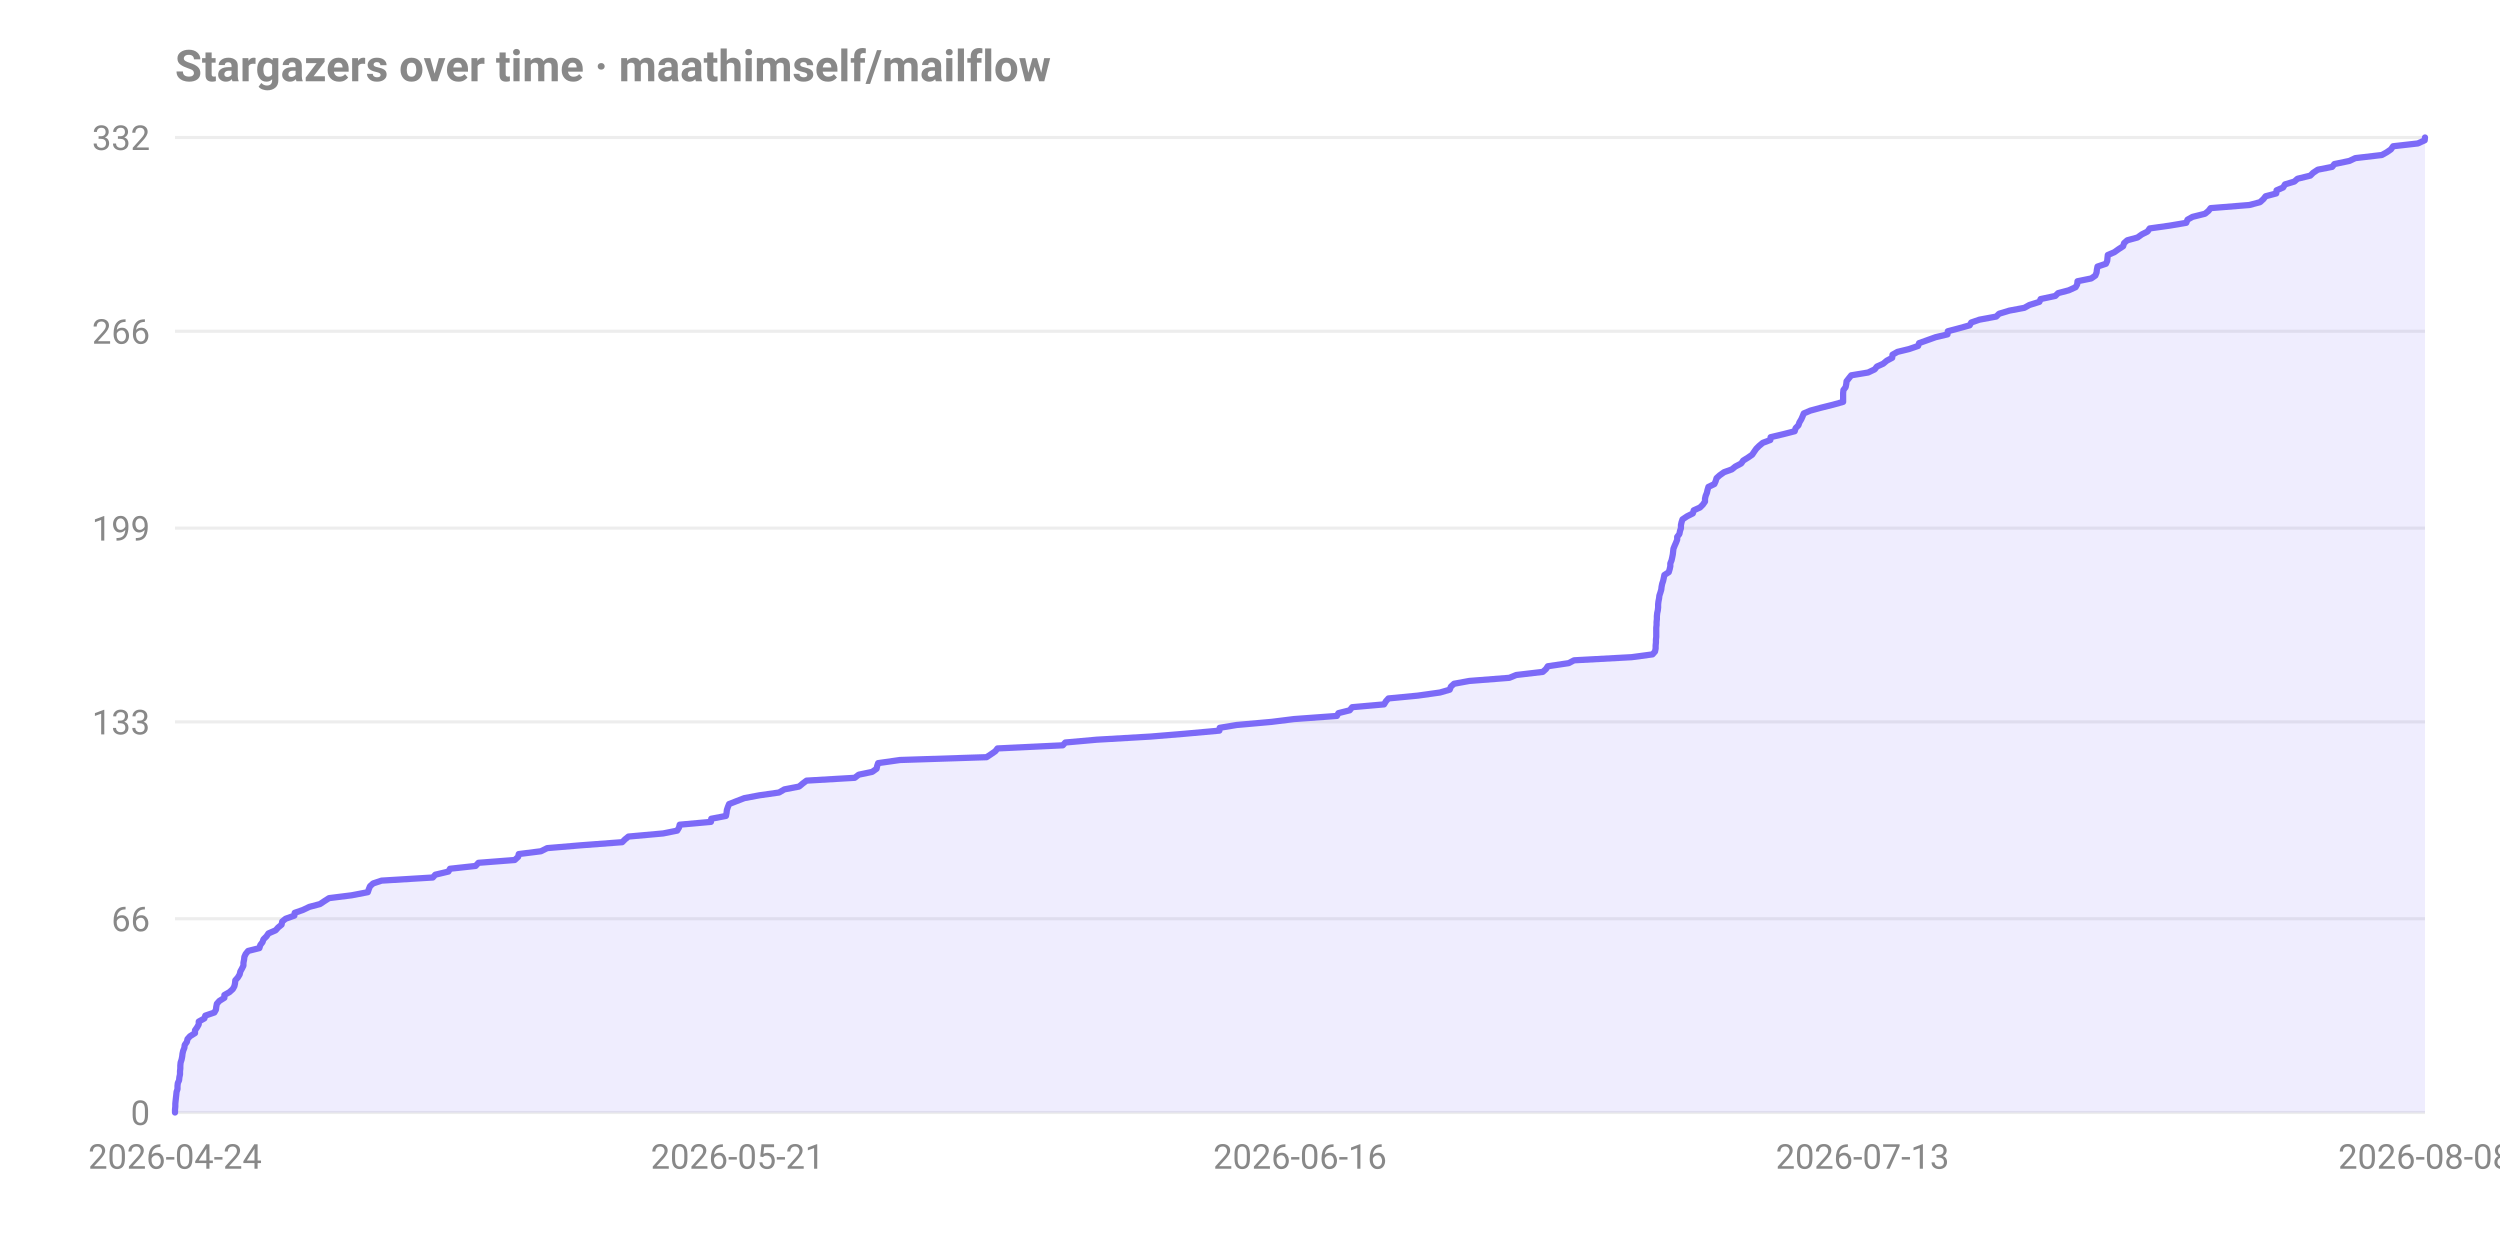
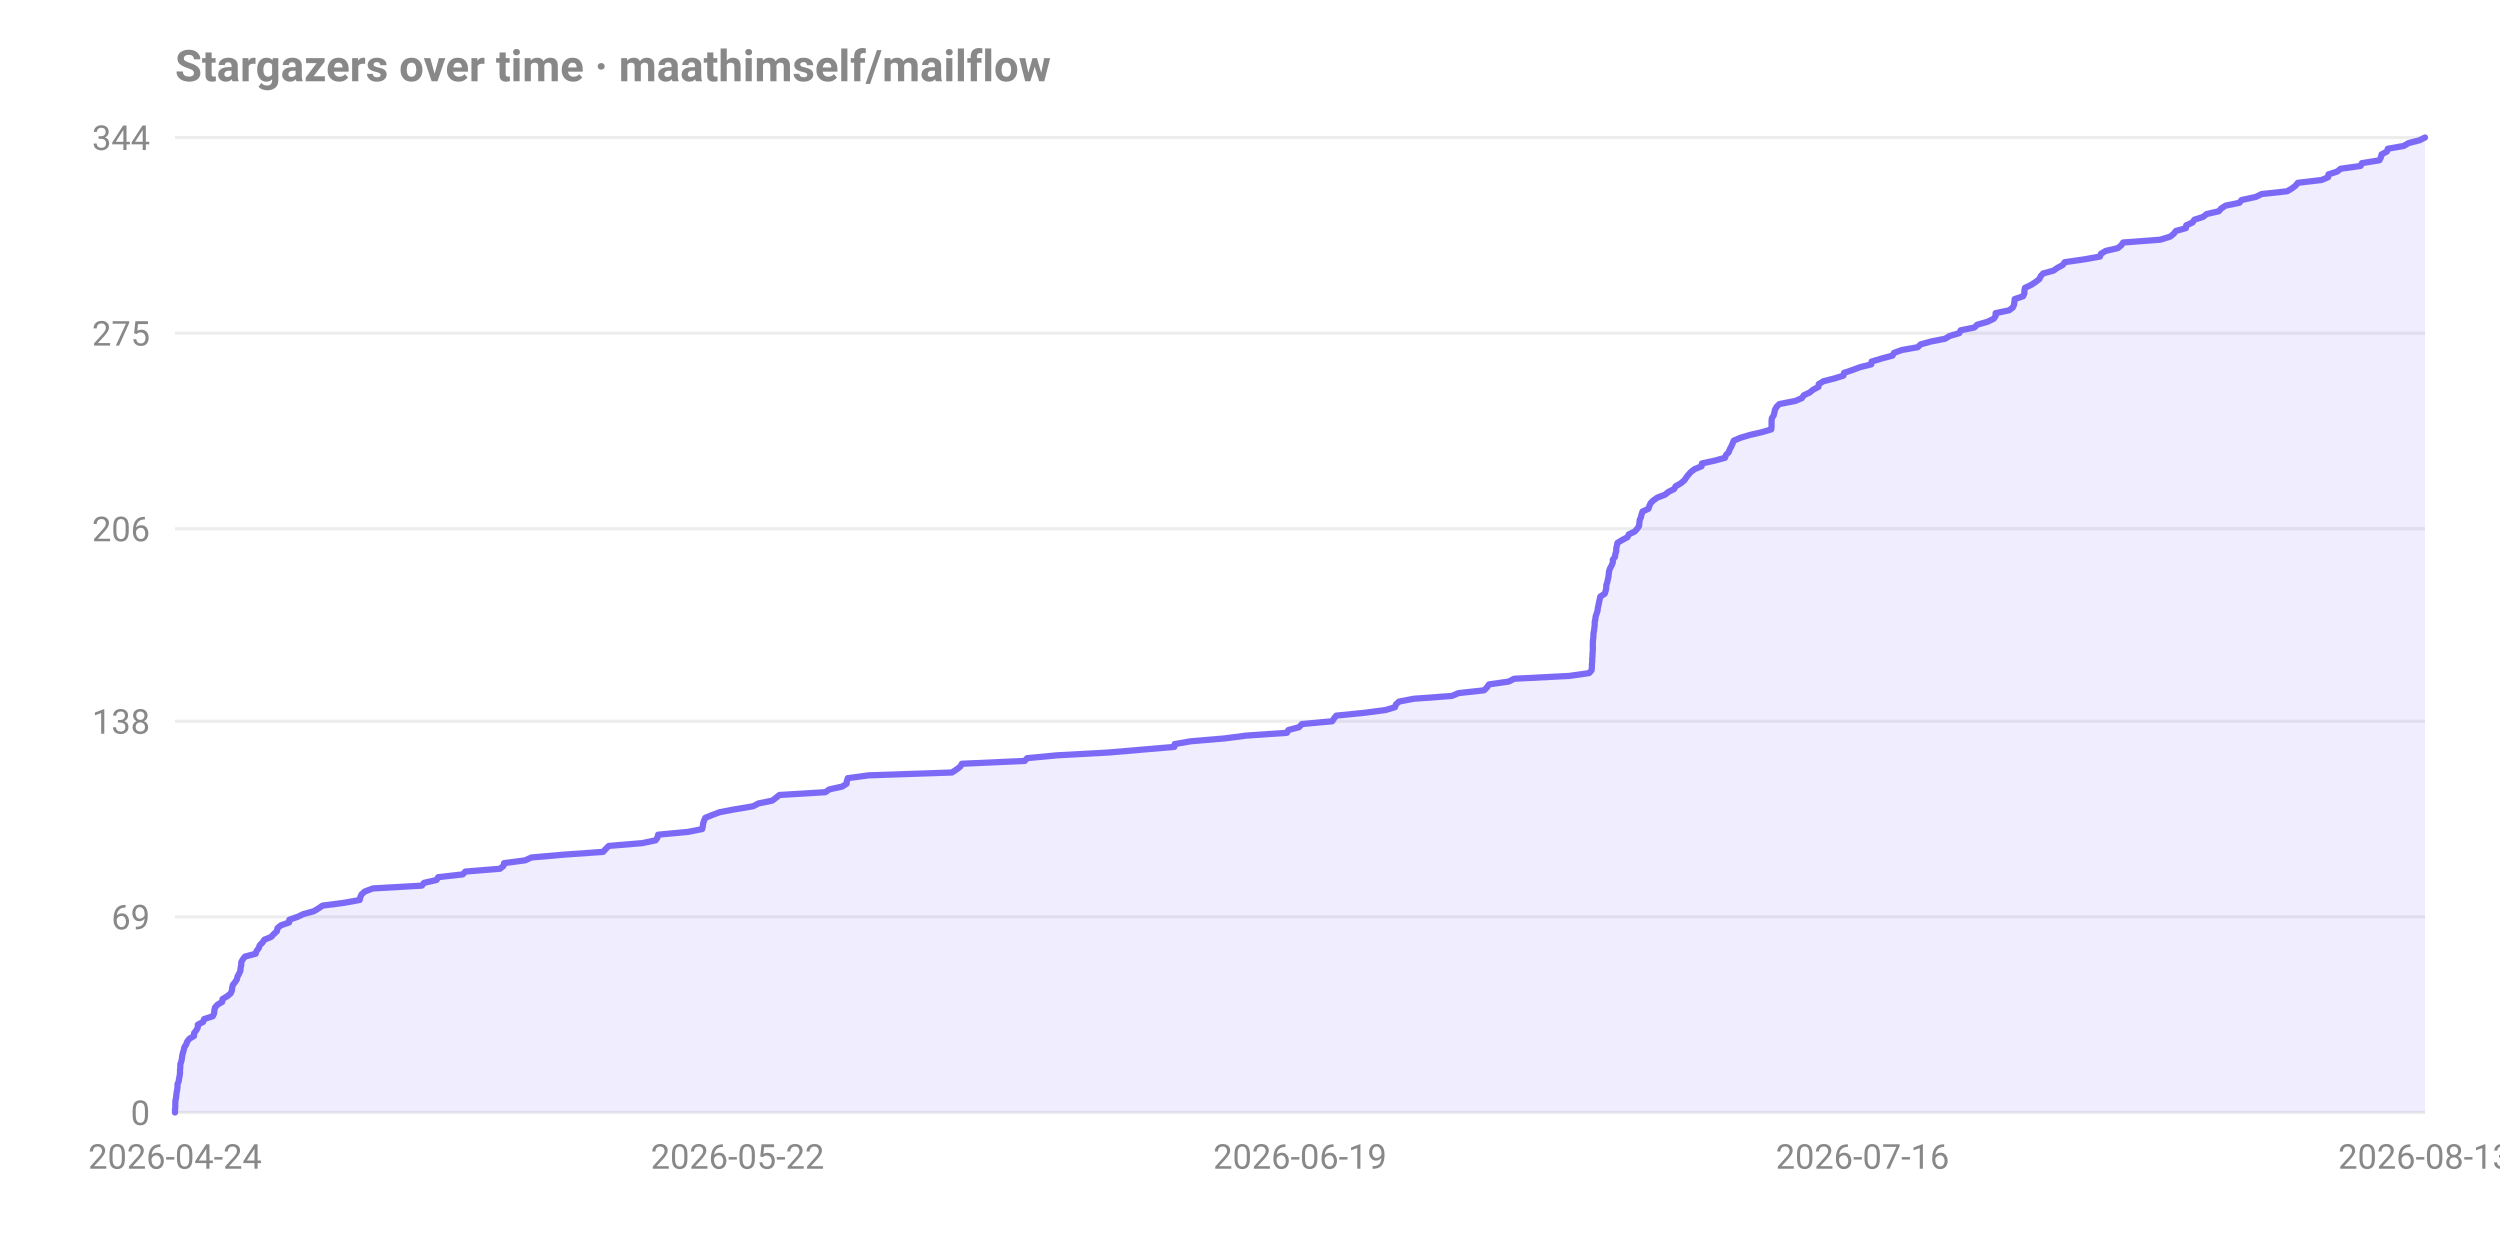
<svg xmlns="http://www.w3.org/2000/svg" width="800" height="400" viewBox="0 0 800 400" font-family="-apple-system,Segoe UI,Roboto,sans-serif" role="img" aria-label="Stargazers over time for maathimself/mailflow">
  <text x="56" y="26" font-size="14" font-weight="600" fill="#888">Stargazers over time · maathimself/mailflow</text>
  <line x1="56" y1="356.0" x2="776" y2="356.0" stroke="#888" stroke-opacity="0.15" />
  <text x="48" y="360.0" text-anchor="end" font-size="11" fill="#888">0</text>
-   <line x1="56" y1="294.0" x2="776" y2="294.0" stroke="#888" stroke-opacity="0.15" />
-   <text x="48" y="298.0" text-anchor="end" font-size="11" fill="#888">66</text>
-   <line x1="56" y1="231.0" x2="776" y2="231.0" stroke="#888" stroke-opacity="0.15" />
-   <text x="48" y="235.0" text-anchor="end" font-size="11" fill="#888">133</text>
-   <line x1="56" y1="169.0" x2="776" y2="169.0" stroke="#888" stroke-opacity="0.15" />
-   <text x="48" y="173.0" text-anchor="end" font-size="11" fill="#888">199</text>
-   <line x1="56" y1="106.0" x2="776" y2="106.0" stroke="#888" stroke-opacity="0.15" />
-   <text x="48" y="110.0" text-anchor="end" font-size="11" fill="#888">266</text>
+   <line x1="56" y1="293.4" x2="776" y2="293.4" stroke="#888" stroke-opacity="0.15" />
+   <text x="48" y="297.4" text-anchor="end" font-size="11" fill="#888">69</text>
+   <line x1="56" y1="230.8" x2="776" y2="230.8" stroke="#888" stroke-opacity="0.15" />
+   <text x="48" y="234.8" text-anchor="end" font-size="11" fill="#888">138</text>
+   <line x1="56" y1="169.2" x2="776" y2="169.2" stroke="#888" stroke-opacity="0.15" />
+   <text x="48" y="173.2" text-anchor="end" font-size="11" fill="#888">206</text>
+   <line x1="56" y1="106.6" x2="776" y2="106.6" stroke="#888" stroke-opacity="0.15" />
+   <text x="48" y="110.6" text-anchor="end" font-size="11" fill="#888">275</text>
  <line x1="56" y1="44.0" x2="776" y2="44.0" stroke="#888" stroke-opacity="0.15" />
-   <text x="48" y="48.0" text-anchor="end" font-size="11" fill="#888">332</text>
+   <text x="48" y="48.0" text-anchor="end" font-size="11" fill="#888">344</text>
  <text x="56.0" y="374" text-anchor="middle" font-size="11" fill="#888">2026-04-24</text>
-   <text x="236.0" y="374" text-anchor="middle" font-size="11" fill="#888">2026-05-21</text>
-   <text x="416.0" y="374" text-anchor="middle" font-size="11" fill="#888">2026-06-16</text>
-   <text x="596.0" y="374" text-anchor="middle" font-size="11" fill="#888">2026-07-13</text>
-   <text x="776.0" y="374" text-anchor="middle" font-size="11" fill="#888">2026-08-08</text>
-   <path d="M 56.0 356.0 L 56.0 355.1 L 56.1 354.1 L 56.1 353.2 L 56.2 352.2 L 56.3 351.3 L 56.4 350.4 L 56.5 349.4 L 56.8 348.5 L 56.8 347.5 L 56.9 346.6 L 57.3 345.7 L 57.4 344.7 L 57.6 343.8 L 57.6 342.8 L 57.7 341.9 L 57.7 341.0 L 57.8 340.0 L 58.1 339.1 L 58.3 338.1 L 58.4 337.2 L 58.6 336.3 L 59.0 335.3 L 59.1 334.4 L 59.8 333.4 L 60.0 332.5 L 60.8 331.6 L 62.4 330.6 L 62.4 329.7 L 63.1 328.7 L 63.6 327.8 L 63.6 326.9 L 65.4 325.9 L 65.7 325.0 L 68.6 324.0 L 69.1 323.1 L 69.2 322.2 L 69.4 321.2 L 70.2 320.3 L 71.8 319.3 L 71.8 318.4 L 73.4 317.5 L 74.5 316.5 L 75.0 315.6 L 75.2 314.7 L 75.3 313.7 L 76.1 312.8 L 76.7 311.8 L 76.9 310.9 L 77.4 310.0 L 77.9 309.0 L 77.9 308.1 L 78.1 307.1 L 78.2 306.2 L 78.6 305.3 L 79.4 304.3 L 83.0 303.4 L 83.3 302.4 L 84.0 301.5 L 84.3 300.6 L 85.3 299.6 L 85.9 298.7 L 88.2 297.7 L 89.0 296.8 L 90.1 295.9 L 90.3 294.9 L 91.4 294.0 L 94.2 293.0 L 94.3 292.1 L 96.9 291.2 L 99.0 290.2 L 102.4 289.3 L 103.9 288.3 L 105.3 287.4 L 112.5 286.5 L 117.7 285.5 L 118.0 284.6 L 118.4 283.6 L 119.4 282.7 L 122.1 281.8 L 138.5 280.8 L 139.3 279.9 L 143.5 278.9 L 144.0 278.0 L 152.2 277.1 L 153.1 276.1 L 164.7 275.2 L 165.8 274.2 L 166.0 273.3 L 173.1 272.4 L 175.1 271.4 L 185.8 270.5 L 199.1 269.5 L 200.0 268.6 L 201.1 267.7 L 212.2 266.7 L 216.7 265.8 L 217.3 264.8 L 217.5 263.9 L 227.5 263.0 L 227.6 262.0 L 232.3 261.1 L 232.5 260.1 L 232.6 259.2 L 232.9 258.3 L 233.3 257.3 L 235.6 256.4 L 238.2 255.4 L 243.0 254.5 L 249.3 253.6 L 251.0 252.6 L 255.7 251.7 L 256.9 250.7 L 258.1 249.8 L 273.5 248.9 L 274.8 247.9 L 279.1 247.0 L 280.5 246.0 L 280.7 245.1 L 281.0 244.2 L 288.0 243.2 L 315.7 242.3 L 317.2 241.3 L 318.5 240.4 L 319.2 239.5 L 340.1 238.5 L 340.9 237.6 L 351.0 236.7 L 368.2 235.7 L 379.1 234.8 L 390.2 233.8 L 390.3 232.9 L 395.7 232.0 L 406.9 231.0 L 414.1 230.1 L 427.8 229.1 L 428.3 228.2 L 431.9 227.3 L 432.7 226.3 L 442.9 225.4 L 443.5 224.4 L 444.3 223.5 L 453.7 222.6 L 460.8 221.6 L 463.9 220.7 L 464.3 219.7 L 465.3 218.8 L 470.2 217.9 L 483.0 216.9 L 485.2 216.0 L 493.7 215.0 L 494.7 214.1 L 495.3 213.2 L 502.0 212.2 L 503.7 211.3 L 522.1 210.3 L 528.8 209.4 L 529.6 208.5 L 529.8 207.5 L 529.8 206.6 L 529.9 205.6 L 529.9 204.7 L 530.0 203.8 L 530.0 202.8 L 530.0 201.9 L 530.0 200.9 L 530.1 200.0 L 530.1 199.1 L 530.2 198.1 L 530.2 197.2 L 530.3 196.2 L 530.5 195.3 L 530.6 194.4 L 530.6 193.4 L 530.7 192.5 L 530.9 191.5 L 531.0 190.6 L 531.3 189.7 L 531.6 188.7 L 531.7 187.8 L 531.9 186.8 L 532.2 185.9 L 532.4 185.0 L 532.6 184.0 L 534.0 183.1 L 534.3 182.1 L 534.5 181.2 L 534.5 180.3 L 534.9 179.3 L 535.1 178.4 L 535.3 177.4 L 535.4 176.5 L 535.5 175.6 L 535.9 174.6 L 536.3 173.7 L 536.7 172.7 L 536.7 171.8 L 537.4 170.9 L 537.6 169.9 L 537.9 169.0 L 537.9 168.0 L 538.1 167.1 L 538.4 166.2 L 539.9 165.2 L 541.7 164.3 L 542.0 163.3 L 544.0 162.4 L 544.9 161.5 L 545.6 160.5 L 545.6 159.6 L 545.8 158.7 L 546.2 157.7 L 546.4 156.8 L 546.7 155.8 L 548.6 154.9 L 549.0 154.0 L 549.3 153.0 L 550.3 152.1 L 551.7 151.1 L 554.2 150.2 L 555.3 149.3 L 557.2 148.3 L 557.8 147.4 L 559.4 146.4 L 560.7 145.5 L 561.3 144.6 L 562.0 143.6 L 562.9 142.7 L 564.1 141.7 L 566.5 140.8 L 566.6 139.9 L 570.8 138.9 L 574.3 138.0 L 574.6 137.0 L 575.5 136.1 L 575.8 135.2 L 576.4 134.2 L 576.8 133.3 L 577.2 132.3 L 579.3 131.4 L 582.6 130.5 L 586.6 129.5 L 589.8 128.6 L 589.8 127.6 L 589.8 126.7 L 589.8 125.8 L 589.9 124.8 L 590.6 123.9 L 590.8 122.9 L 590.9 122.0 L 591.6 121.1 L 592.4 120.1 L 597.8 119.2 L 599.9 118.2 L 600.6 117.3 L 602.6 116.4 L 603.8 115.4 L 605.5 114.5 L 605.6 113.5 L 607.2 112.6 L 610.9 111.7 L 613.8 110.7 L 614.1 109.8 L 616.9 108.8 L 619.4 107.9 L 623.2 107.0 L 623.3 106.0 L 626.7 105.1 L 630.3 104.1 L 630.8 103.2 L 633.4 102.3 L 638.8 101.3 L 639.7 100.4 L 643.0 99.4 L 647.8 98.5 L 649.4 97.6 L 652.6 96.6 L 653.0 95.7 L 657.7 94.7 L 658.6 93.8 L 662.0 92.9 L 664.2 91.9 L 664.7 91.0 L 664.8 90.0 L 669.2 89.1 L 670.5 88.2 L 670.9 87.2 L 671.0 86.3 L 671.2 85.3 L 673.9 84.4 L 674.3 83.5 L 674.4 82.5 L 674.5 81.6 L 676.6 80.7 L 678.0 79.7 L 679.4 78.8 L 679.7 77.8 L 680.7 76.9 L 684.0 76.0 L 685.4 75.0 L 687.2 74.1 L 687.9 73.1 L 694.3 72.2 L 699.6 71.3 L 700.0 70.3 L 701.6 69.4 L 705.6 68.4 L 706.7 67.5 L 707.4 66.6 L 719.8 65.6 L 723.2 64.7 L 724.3 63.7 L 725.0 62.8 L 728.4 61.9 L 728.5 60.9 L 730.6 60.0 L 731.2 59.0 L 734.2 58.1 L 735.2 57.2 L 739.3 56.2 L 740.2 55.3 L 741.7 54.3 L 746.3 53.4 L 747.0 52.5 L 751.8 51.5 L 753.7 50.6 L 762.2 49.6 L 763.8 48.7 L 765.1 47.8 L 765.8 46.8 L 773.7 45.9 L 775.9 44.9 L 776.0 44.0 L 776.0 356.0 Z" fill="#7c6af7" fill-opacity="0.12" />
-   <path d="M 56.0 356.0 L 56.0 355.1 L 56.1 354.1 L 56.1 353.2 L 56.2 352.2 L 56.3 351.3 L 56.4 350.4 L 56.5 349.4 L 56.8 348.5 L 56.8 347.5 L 56.9 346.6 L 57.3 345.7 L 57.4 344.7 L 57.6 343.8 L 57.6 342.8 L 57.7 341.9 L 57.7 341.0 L 57.8 340.0 L 58.1 339.1 L 58.3 338.1 L 58.4 337.2 L 58.6 336.3 L 59.0 335.3 L 59.1 334.4 L 59.8 333.4 L 60.0 332.5 L 60.8 331.6 L 62.4 330.6 L 62.4 329.7 L 63.1 328.7 L 63.6 327.8 L 63.6 326.9 L 65.4 325.9 L 65.7 325.0 L 68.6 324.0 L 69.1 323.1 L 69.2 322.2 L 69.4 321.2 L 70.2 320.3 L 71.8 319.3 L 71.8 318.4 L 73.4 317.5 L 74.5 316.5 L 75.0 315.6 L 75.2 314.7 L 75.3 313.7 L 76.1 312.8 L 76.7 311.8 L 76.9 310.9 L 77.4 310.0 L 77.9 309.0 L 77.9 308.1 L 78.1 307.1 L 78.2 306.2 L 78.6 305.3 L 79.4 304.3 L 83.0 303.4 L 83.3 302.4 L 84.0 301.5 L 84.3 300.6 L 85.3 299.6 L 85.9 298.7 L 88.2 297.7 L 89.0 296.8 L 90.1 295.9 L 90.3 294.9 L 91.4 294.0 L 94.2 293.0 L 94.3 292.1 L 96.9 291.2 L 99.0 290.2 L 102.4 289.3 L 103.9 288.3 L 105.3 287.4 L 112.5 286.5 L 117.7 285.5 L 118.0 284.6 L 118.4 283.6 L 119.4 282.7 L 122.1 281.8 L 138.5 280.8 L 139.3 279.9 L 143.5 278.9 L 144.0 278.0 L 152.2 277.1 L 153.1 276.1 L 164.7 275.2 L 165.8 274.2 L 166.0 273.3 L 173.1 272.4 L 175.1 271.4 L 185.8 270.5 L 199.1 269.5 L 200.0 268.6 L 201.1 267.7 L 212.2 266.7 L 216.7 265.8 L 217.3 264.8 L 217.5 263.9 L 227.5 263.0 L 227.6 262.0 L 232.3 261.1 L 232.5 260.1 L 232.6 259.2 L 232.9 258.3 L 233.3 257.3 L 235.6 256.4 L 238.2 255.4 L 243.0 254.5 L 249.3 253.6 L 251.0 252.6 L 255.7 251.7 L 256.9 250.7 L 258.1 249.8 L 273.5 248.9 L 274.8 247.9 L 279.1 247.0 L 280.5 246.0 L 280.7 245.1 L 281.0 244.2 L 288.0 243.2 L 315.7 242.3 L 317.2 241.3 L 318.5 240.4 L 319.2 239.5 L 340.1 238.5 L 340.9 237.6 L 351.0 236.7 L 368.2 235.7 L 379.1 234.8 L 390.2 233.8 L 390.3 232.9 L 395.7 232.0 L 406.9 231.0 L 414.1 230.1 L 427.8 229.1 L 428.3 228.2 L 431.9 227.3 L 432.7 226.3 L 442.9 225.4 L 443.5 224.4 L 444.3 223.5 L 453.7 222.6 L 460.8 221.6 L 463.9 220.7 L 464.3 219.7 L 465.3 218.8 L 470.2 217.9 L 483.0 216.9 L 485.2 216.0 L 493.7 215.0 L 494.7 214.1 L 495.3 213.2 L 502.0 212.2 L 503.7 211.3 L 522.1 210.3 L 528.8 209.4 L 529.6 208.5 L 529.8 207.5 L 529.8 206.6 L 529.9 205.6 L 529.9 204.7 L 530.0 203.8 L 530.0 202.8 L 530.0 201.9 L 530.0 200.9 L 530.1 200.0 L 530.1 199.1 L 530.2 198.1 L 530.2 197.2 L 530.3 196.2 L 530.5 195.3 L 530.6 194.4 L 530.6 193.4 L 530.7 192.5 L 530.9 191.5 L 531.0 190.6 L 531.3 189.7 L 531.6 188.7 L 531.7 187.8 L 531.9 186.8 L 532.2 185.9 L 532.4 185.0 L 532.6 184.0 L 534.0 183.1 L 534.3 182.1 L 534.5 181.2 L 534.5 180.3 L 534.9 179.3 L 535.1 178.4 L 535.3 177.4 L 535.4 176.5 L 535.5 175.6 L 535.9 174.6 L 536.3 173.7 L 536.7 172.7 L 536.7 171.8 L 537.4 170.9 L 537.6 169.9 L 537.9 169.0 L 537.9 168.0 L 538.1 167.1 L 538.4 166.2 L 539.9 165.2 L 541.7 164.3 L 542.0 163.3 L 544.0 162.4 L 544.9 161.5 L 545.6 160.5 L 545.6 159.6 L 545.8 158.7 L 546.2 157.7 L 546.4 156.8 L 546.7 155.8 L 548.6 154.9 L 549.0 154.0 L 549.3 153.0 L 550.3 152.1 L 551.7 151.1 L 554.2 150.2 L 555.3 149.3 L 557.2 148.3 L 557.8 147.4 L 559.4 146.4 L 560.7 145.5 L 561.3 144.6 L 562.0 143.6 L 562.9 142.7 L 564.1 141.7 L 566.5 140.8 L 566.6 139.9 L 570.8 138.9 L 574.3 138.0 L 574.6 137.0 L 575.5 136.1 L 575.8 135.2 L 576.4 134.2 L 576.8 133.3 L 577.2 132.3 L 579.3 131.4 L 582.6 130.5 L 586.6 129.5 L 589.8 128.6 L 589.8 127.6 L 589.8 126.7 L 589.8 125.8 L 589.9 124.8 L 590.6 123.9 L 590.8 122.9 L 590.9 122.0 L 591.6 121.1 L 592.4 120.1 L 597.8 119.2 L 599.9 118.2 L 600.6 117.3 L 602.6 116.4 L 603.8 115.4 L 605.5 114.5 L 605.6 113.5 L 607.2 112.6 L 610.9 111.7 L 613.8 110.7 L 614.1 109.8 L 616.9 108.8 L 619.4 107.9 L 623.2 107.0 L 623.3 106.0 L 626.7 105.1 L 630.3 104.1 L 630.8 103.2 L 633.4 102.3 L 638.8 101.3 L 639.7 100.4 L 643.0 99.4 L 647.8 98.5 L 649.4 97.6 L 652.6 96.6 L 653.0 95.7 L 657.7 94.7 L 658.6 93.8 L 662.0 92.9 L 664.2 91.9 L 664.7 91.0 L 664.8 90.0 L 669.2 89.1 L 670.5 88.2 L 670.9 87.2 L 671.0 86.3 L 671.2 85.3 L 673.9 84.4 L 674.3 83.5 L 674.4 82.5 L 674.5 81.6 L 676.6 80.7 L 678.0 79.7 L 679.4 78.8 L 679.7 77.8 L 680.7 76.9 L 684.0 76.0 L 685.4 75.0 L 687.2 74.1 L 687.9 73.1 L 694.3 72.2 L 699.6 71.3 L 700.0 70.3 L 701.6 69.4 L 705.6 68.4 L 706.7 67.5 L 707.4 66.6 L 719.8 65.6 L 723.2 64.7 L 724.3 63.7 L 725.0 62.8 L 728.4 61.9 L 728.5 60.9 L 730.6 60.0 L 731.2 59.0 L 734.2 58.1 L 735.2 57.2 L 739.3 56.2 L 740.2 55.3 L 741.7 54.3 L 746.3 53.4 L 747.0 52.5 L 751.8 51.5 L 753.7 50.6 L 762.2 49.6 L 763.8 48.7 L 765.1 47.8 L 765.8 46.8 L 773.7 45.9 L 775.9 44.9 L 776.0 44.0" fill="none" stroke="#7c6af7" stroke-width="2" stroke-linejoin="round" stroke-linecap="round" />
+   <text x="236.0" y="374" text-anchor="middle" font-size="11" fill="#888">2026-05-22</text>
+   <text x="416.0" y="374" text-anchor="middle" font-size="11" fill="#888">2026-06-19</text>
+   <text x="596.0" y="374" text-anchor="middle" font-size="11" fill="#888">2026-07-16</text>
+   <text x="776.0" y="374" text-anchor="middle" font-size="11" fill="#888">2026-08-13</text>
+   <path d="M 56.0 356.0 L 56.0 355.1 L 56.1 354.2 L 56.1 353.3 L 56.1 352.4 L 56.3 351.5 L 56.4 350.6 L 56.5 349.7 L 56.7 348.7 L 56.8 347.8 L 56.8 346.9 L 57.2 346.0 L 57.3 345.1 L 57.5 344.2 L 57.6 343.3 L 57.6 342.4 L 57.7 341.5 L 57.7 340.6 L 58.0 339.7 L 58.2 338.8 L 58.3 337.9 L 58.5 337.0 L 58.8 336.0 L 59.0 335.1 L 59.6 334.2 L 59.9 333.3 L 60.6 332.4 L 62.1 331.5 L 62.1 330.6 L 62.8 329.7 L 63.3 328.8 L 63.3 327.9 L 65.0 327.0 L 65.3 326.1 L 68.1 325.2 L 68.5 324.3 L 68.6 323.3 L 68.8 322.4 L 69.6 321.5 L 71.1 320.6 L 71.2 319.7 L 72.7 318.8 L 73.8 317.9 L 74.2 317.0 L 74.3 316.1 L 74.5 315.2 L 75.2 314.3 L 75.8 313.4 L 76.0 312.5 L 76.5 311.6 L 76.9 310.7 L 77.0 309.7 L 77.2 308.8 L 77.2 307.9 L 77.7 307.0 L 78.4 306.1 L 81.8 305.2 L 82.1 304.3 L 82.8 303.4 L 83.1 302.5 L 84.0 301.6 L 84.6 300.7 L 86.8 299.8 L 87.6 298.9 L 88.6 298.0 L 88.8 297.0 L 89.9 296.1 L 92.5 295.2 L 92.6 294.3 L 95.2 293.4 L 97.1 292.5 L 100.4 291.6 L 101.9 290.7 L 103.2 289.8 L 110.1 288.9 L 115.1 288.0 L 115.3 287.1 L 115.7 286.2 L 116.7 285.3 L 119.3 284.3 L 135.0 283.4 L 135.7 282.5 L 139.7 281.6 L 140.2 280.7 L 148.1 279.8 L 148.9 278.9 L 160.0 278.0 L 161.1 277.1 L 161.3 276.2 L 168.1 275.3 L 170.0 274.4 L 180.2 273.5 L 193.0 272.6 L 193.8 271.7 L 194.8 270.7 L 205.5 269.8 L 209.8 268.9 L 210.4 268.0 L 210.6 267.1 L 220.2 266.2 L 224.7 265.3 L 224.9 264.4 L 225.0 263.5 L 225.3 262.6 L 225.7 261.7 L 227.9 260.8 L 230.3 259.9 L 235.0 259.0 L 241.0 258.0 L 242.7 257.1 L 247.1 256.2 L 248.3 255.3 L 249.4 254.4 L 264.1 253.5 L 265.4 252.6 L 269.5 251.7 L 270.9 250.8 L 271.0 249.9 L 271.3 249.0 L 278.1 248.1 L 304.6 247.2 L 306.0 246.3 L 307.3 245.3 L 307.8 244.4 L 327.9 243.5 L 328.7 242.6 L 338.3 241.7 L 354.8 240.8 L 365.3 239.9 L 375.8 239.0 L 375.9 238.1 L 381.1 237.2 L 391.8 236.3 L 398.7 235.4 L 411.8 234.5 L 412.3 233.6 L 415.7 232.7 L 416.6 231.7 L 426.3 230.8 L 426.9 229.9 L 427.6 229.0 L 436.6 228.1 L 443.4 227.2 L 446.4 226.3 L 446.7 225.4 L 447.7 224.5 L 452.4 223.6 L 464.6 222.7 L 466.7 221.8 L 474.9 220.9 L 475.8 220.0 L 476.5 219.0 L 482.8 218.1 L 484.5 217.2 L 502.1 216.3 L 508.5 215.4 L 509.3 214.5 L 509.4 213.6 L 509.4 212.7 L 509.5 211.8 L 509.5 210.9 L 509.6 210.0 L 509.6 209.1 L 509.7 208.2 L 509.7 207.3 L 509.7 206.3 L 509.7 205.4 L 509.8 204.5 L 509.9 203.6 L 509.9 202.7 L 510.1 201.8 L 510.2 200.9 L 510.3 200.0 L 510.3 199.1 L 510.5 198.2 L 510.6 197.3 L 510.9 196.4 L 511.2 195.5 L 511.3 194.6 L 511.5 193.7 L 511.7 192.7 L 511.9 191.8 L 512.1 190.9 L 513.5 190.0 L 513.8 189.1 L 514.0 188.2 L 514.0 187.3 L 514.3 186.4 L 514.5 185.5 L 514.7 184.6 L 514.8 183.7 L 514.9 182.8 L 515.2 181.9 L 515.7 181.0 L 516.1 180.0 L 516.1 179.1 L 516.8 178.2 L 516.9 177.3 L 517.2 176.4 L 517.2 175.5 L 517.4 174.6 L 517.6 173.7 L 519.1 172.8 L 520.8 171.9 L 521.2 171.0 L 523.1 170.1 L 523.9 169.2 L 524.5 168.3 L 524.6 167.3 L 524.7 166.4 L 525.1 165.5 L 525.3 164.6 L 525.6 163.7 L 527.5 162.8 L 527.8 161.9 L 528.2 161.0 L 529.1 160.1 L 530.4 159.2 L 532.8 158.3 L 533.9 157.4 L 535.7 156.5 L 536.2 155.6 L 537.8 154.7 L 539.0 153.7 L 539.6 152.8 L 540.3 151.9 L 541.1 151.0 L 542.3 150.1 L 544.5 149.2 L 544.6 148.3 L 548.7 147.4 L 552.0 146.5 L 552.3 145.6 L 553.2 144.7 L 553.5 143.8 L 554.0 142.9 L 554.4 142.0 L 554.8 141.0 L 556.9 140.1 L 559.9 139.2 L 563.8 138.3 L 566.8 137.4 L 566.9 136.5 L 566.9 135.6 L 566.9 134.7 L 567.0 133.8 L 567.6 132.9 L 567.8 132.0 L 568.0 131.1 L 568.5 130.2 L 569.4 129.3 L 574.5 128.3 L 576.6 127.4 L 577.2 126.5 L 579.1 125.6 L 580.2 124.7 L 581.9 123.8 L 582.0 122.9 L 583.5 122.0 L 587.0 121.1 L 589.9 120.2 L 590.1 119.3 L 592.8 118.4 L 595.2 117.5 L 598.8 116.6 L 598.9 115.7 L 602.2 114.7 L 605.6 113.8 L 606.1 112.9 L 608.6 112.0 L 613.7 111.1 L 614.6 110.2 L 617.8 109.3 L 622.4 108.4 L 623.9 107.5 L 627.0 106.6 L 627.4 105.7 L 631.8 104.8 L 632.7 103.9 L 635.9 103.0 L 638.0 102.0 L 638.6 101.1 L 638.6 100.2 L 642.9 99.3 L 644.1 98.4 L 644.5 97.5 L 644.6 96.6 L 644.7 95.7 L 647.4 94.8 L 647.8 93.9 L 647.8 93.0 L 648.0 92.1 L 649.9 91.2 L 651.3 90.3 L 652.6 89.3 L 653.0 88.4 L 653.8 87.5 L 657.1 86.6 L 658.4 85.7 L 660.1 84.8 L 660.7 83.9 L 666.9 83.0 L 672.0 82.1 L 672.3 81.2 L 673.8 80.3 L 677.7 79.4 L 678.8 78.5 L 679.4 77.6 L 691.3 76.7 L 694.5 75.7 L 695.6 74.8 L 696.3 73.9 L 699.5 73.0 L 699.6 72.1 L 701.6 71.2 L 702.2 70.3 L 705.0 69.4 L 706.1 68.5 L 710.0 67.6 L 710.8 66.7 L 712.2 65.8 L 716.6 64.9 L 717.3 64.0 L 721.9 63.0 L 723.7 62.1 L 731.9 61.2 L 733.4 60.3 L 734.6 59.4 L 735.3 58.5 L 742.9 57.6 L 745.0 56.7 L 745.1 55.8 L 747.9 54.9 L 749.0 54.0 L 755.4 53.1 L 755.8 52.2 L 761.4 51.3 L 761.9 50.3 L 762.1 49.4 L 763.8 48.5 L 764.1 47.6 L 769.2 46.7 L 770.7 45.8 L 774.2 44.9 L 776.0 44.0 L 776.0 356.0 Z" fill="#7c6af7" fill-opacity="0.12" />
+   <path d="M 56.0 356.0 L 56.0 355.1 L 56.1 354.2 L 56.1 353.3 L 56.1 352.4 L 56.3 351.5 L 56.4 350.6 L 56.5 349.7 L 56.7 348.7 L 56.8 347.8 L 56.8 346.9 L 57.2 346.0 L 57.3 345.1 L 57.5 344.2 L 57.6 343.3 L 57.6 342.4 L 57.7 341.5 L 57.7 340.6 L 58.0 339.7 L 58.2 338.8 L 58.3 337.9 L 58.5 337.0 L 58.8 336.0 L 59.0 335.1 L 59.6 334.2 L 59.9 333.3 L 60.6 332.4 L 62.1 331.5 L 62.1 330.6 L 62.8 329.7 L 63.3 328.8 L 63.3 327.9 L 65.0 327.0 L 65.3 326.1 L 68.1 325.2 L 68.5 324.3 L 68.6 323.3 L 68.8 322.4 L 69.6 321.5 L 71.1 320.6 L 71.2 319.7 L 72.7 318.8 L 73.8 317.9 L 74.2 317.0 L 74.3 316.1 L 74.5 315.2 L 75.2 314.3 L 75.8 313.4 L 76.0 312.5 L 76.5 311.6 L 76.9 310.7 L 77.0 309.7 L 77.2 308.8 L 77.2 307.9 L 77.7 307.0 L 78.4 306.1 L 81.8 305.2 L 82.1 304.3 L 82.8 303.4 L 83.1 302.5 L 84.0 301.6 L 84.6 300.7 L 86.8 299.8 L 87.6 298.9 L 88.6 298.0 L 88.8 297.0 L 89.9 296.1 L 92.5 295.2 L 92.6 294.3 L 95.2 293.4 L 97.1 292.5 L 100.4 291.6 L 101.9 290.7 L 103.2 289.8 L 110.1 288.9 L 115.1 288.0 L 115.3 287.1 L 115.7 286.2 L 116.7 285.3 L 119.3 284.3 L 135.0 283.4 L 135.7 282.5 L 139.7 281.6 L 140.2 280.7 L 148.1 279.8 L 148.9 278.9 L 160.0 278.0 L 161.1 277.1 L 161.3 276.2 L 168.1 275.3 L 170.0 274.4 L 180.2 273.5 L 193.0 272.6 L 193.8 271.7 L 194.8 270.7 L 205.5 269.8 L 209.8 268.9 L 210.4 268.0 L 210.6 267.1 L 220.2 266.2 L 224.7 265.3 L 224.9 264.4 L 225.0 263.5 L 225.3 262.6 L 225.7 261.7 L 227.9 260.8 L 230.3 259.9 L 235.0 259.0 L 241.0 258.0 L 242.7 257.1 L 247.1 256.2 L 248.3 255.3 L 249.4 254.4 L 264.1 253.5 L 265.4 252.6 L 269.5 251.7 L 270.9 250.8 L 271.0 249.9 L 271.3 249.0 L 278.1 248.1 L 304.6 247.2 L 306.0 246.3 L 307.3 245.3 L 307.8 244.4 L 327.9 243.5 L 328.7 242.6 L 338.3 241.7 L 354.8 240.8 L 365.3 239.9 L 375.8 239.0 L 375.9 238.1 L 381.1 237.2 L 391.8 236.3 L 398.7 235.4 L 411.8 234.5 L 412.3 233.6 L 415.7 232.7 L 416.6 231.7 L 426.3 230.8 L 426.9 229.9 L 427.6 229.0 L 436.6 228.1 L 443.4 227.2 L 446.4 226.3 L 446.7 225.4 L 447.7 224.5 L 452.4 223.6 L 464.6 222.7 L 466.7 221.8 L 474.9 220.9 L 475.8 220.0 L 476.5 219.0 L 482.8 218.1 L 484.5 217.2 L 502.1 216.3 L 508.5 215.4 L 509.3 214.5 L 509.4 213.6 L 509.4 212.7 L 509.5 211.8 L 509.5 210.9 L 509.6 210.0 L 509.6 209.1 L 509.7 208.2 L 509.7 207.3 L 509.7 206.3 L 509.7 205.4 L 509.8 204.5 L 509.9 203.6 L 509.9 202.7 L 510.1 201.8 L 510.2 200.9 L 510.3 200.0 L 510.3 199.1 L 510.5 198.2 L 510.6 197.3 L 510.9 196.4 L 511.2 195.5 L 511.3 194.6 L 511.5 193.7 L 511.7 192.7 L 511.9 191.8 L 512.1 190.9 L 513.5 190.0 L 513.8 189.1 L 514.0 188.2 L 514.0 187.3 L 514.3 186.4 L 514.5 185.5 L 514.7 184.6 L 514.8 183.7 L 514.9 182.8 L 515.2 181.9 L 515.7 181.0 L 516.1 180.0 L 516.1 179.1 L 516.8 178.2 L 516.9 177.3 L 517.2 176.4 L 517.2 175.5 L 517.4 174.6 L 517.6 173.7 L 519.1 172.8 L 520.8 171.9 L 521.2 171.0 L 523.1 170.1 L 523.9 169.2 L 524.5 168.3 L 524.6 167.3 L 524.7 166.4 L 525.1 165.5 L 525.3 164.6 L 525.6 163.7 L 527.5 162.8 L 527.8 161.9 L 528.2 161.0 L 529.1 160.1 L 530.4 159.2 L 532.8 158.3 L 533.9 157.4 L 535.7 156.5 L 536.2 155.6 L 537.8 154.7 L 539.0 153.7 L 539.6 152.8 L 540.3 151.9 L 541.1 151.0 L 542.3 150.1 L 544.5 149.2 L 544.6 148.3 L 548.7 147.4 L 552.0 146.5 L 552.3 145.6 L 553.2 144.7 L 553.5 143.8 L 554.0 142.9 L 554.4 142.0 L 554.8 141.0 L 556.9 140.1 L 559.9 139.2 L 563.8 138.3 L 566.8 137.4 L 566.9 136.5 L 566.9 135.6 L 566.9 134.7 L 567.0 133.8 L 567.6 132.9 L 567.8 132.0 L 568.0 131.1 L 568.5 130.2 L 569.4 129.3 L 574.5 128.3 L 576.6 127.4 L 577.2 126.5 L 579.1 125.6 L 580.2 124.7 L 581.9 123.8 L 582.0 122.9 L 583.5 122.0 L 587.0 121.1 L 589.9 120.2 L 590.1 119.3 L 592.8 118.4 L 595.2 117.5 L 598.8 116.6 L 598.9 115.7 L 602.2 114.7 L 605.6 113.8 L 606.1 112.9 L 608.6 112.0 L 613.7 111.1 L 614.6 110.2 L 617.8 109.3 L 622.4 108.4 L 623.9 107.5 L 627.0 106.6 L 627.4 105.7 L 631.8 104.8 L 632.7 103.9 L 635.9 103.0 L 638.0 102.0 L 638.6 101.1 L 638.6 100.2 L 642.9 99.3 L 644.1 98.4 L 644.5 97.5 L 644.6 96.6 L 644.7 95.7 L 647.4 94.8 L 647.8 93.9 L 647.8 93.0 L 648.0 92.1 L 649.9 91.2 L 651.3 90.3 L 652.6 89.3 L 653.0 88.4 L 653.8 87.5 L 657.1 86.6 L 658.4 85.7 L 660.1 84.8 L 660.7 83.9 L 666.9 83.0 L 672.0 82.1 L 672.3 81.2 L 673.8 80.3 L 677.7 79.4 L 678.8 78.5 L 679.4 77.6 L 691.3 76.7 L 694.5 75.7 L 695.6 74.8 L 696.3 73.9 L 699.5 73.0 L 699.6 72.1 L 701.6 71.2 L 702.2 70.3 L 705.0 69.4 L 706.1 68.5 L 710.0 67.6 L 710.8 66.7 L 712.2 65.8 L 716.6 64.9 L 717.3 64.0 L 721.9 63.0 L 723.7 62.1 L 731.9 61.2 L 733.4 60.3 L 734.6 59.4 L 735.3 58.5 L 742.9 57.6 L 745.0 56.7 L 745.1 55.8 L 747.9 54.9 L 749.0 54.0 L 755.4 53.1 L 755.8 52.2 L 761.4 51.3 L 761.9 50.3 L 762.1 49.4 L 763.8 48.5 L 764.1 47.6 L 769.2 46.7 L 770.7 45.8 L 774.2 44.9 L 776.0 44.0" fill="none" stroke="#7c6af7" stroke-width="2" stroke-linejoin="round" stroke-linecap="round" />
</svg>
